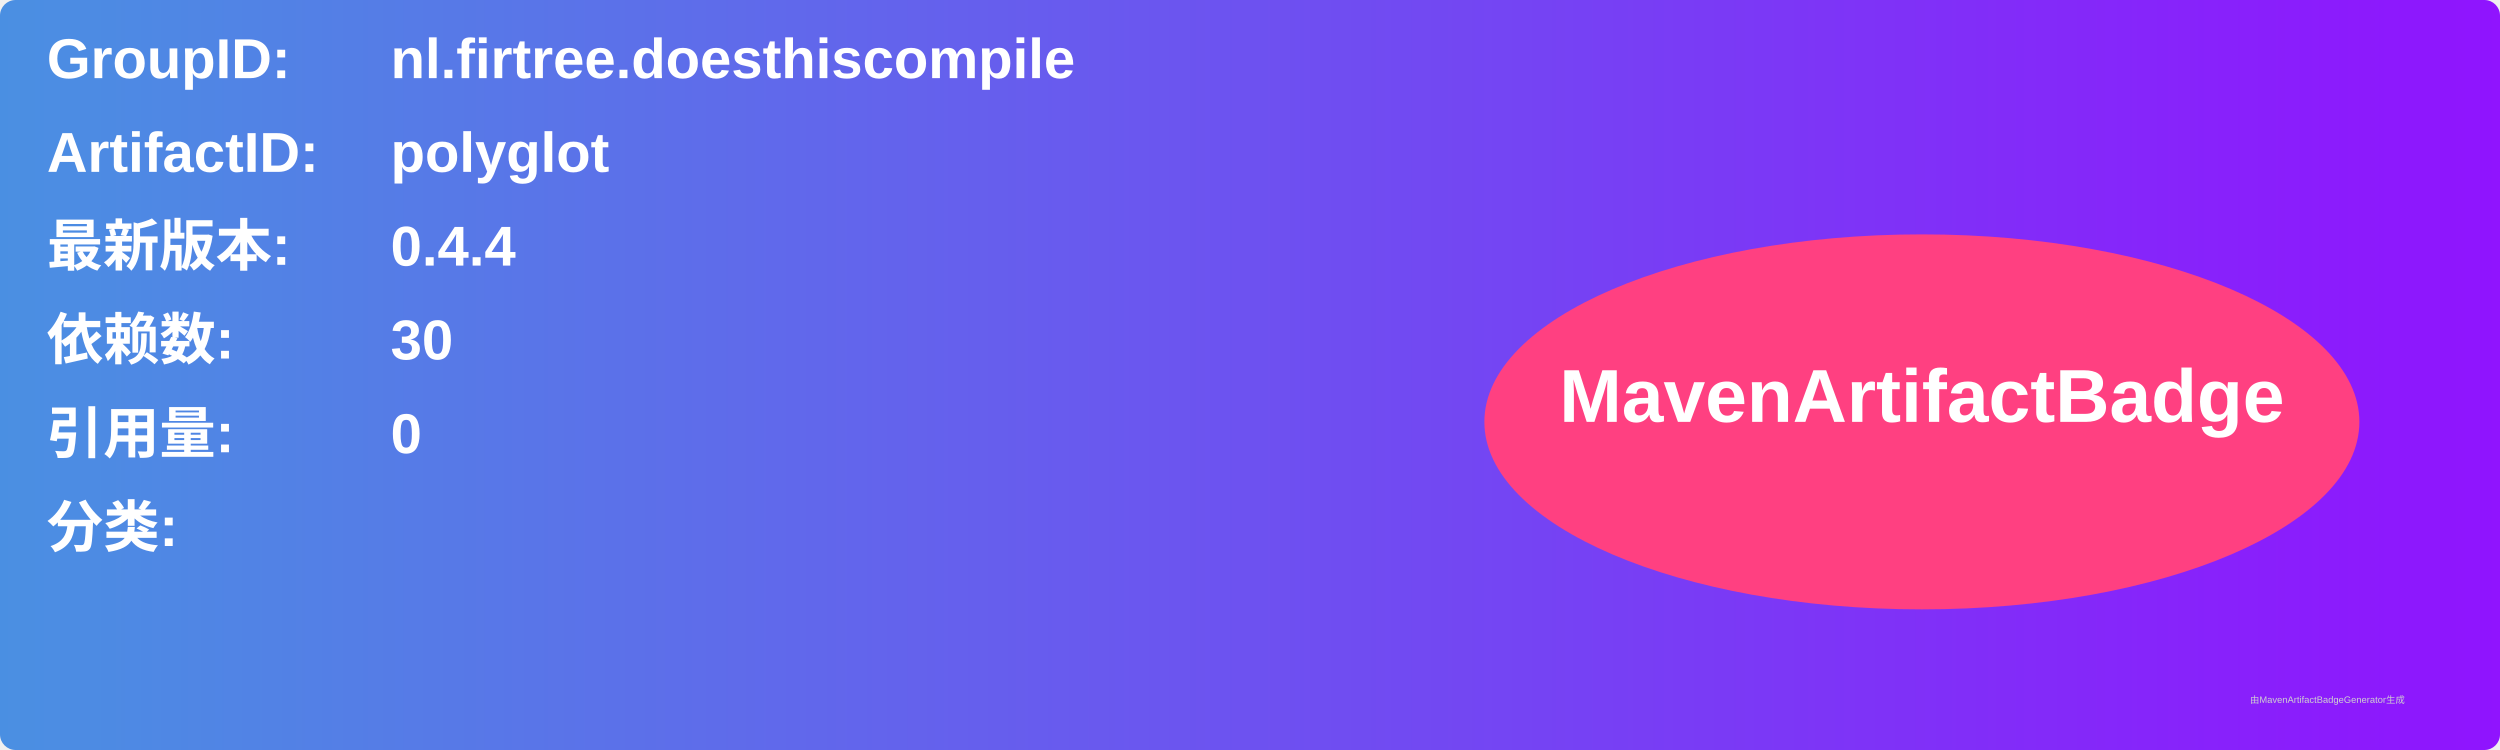
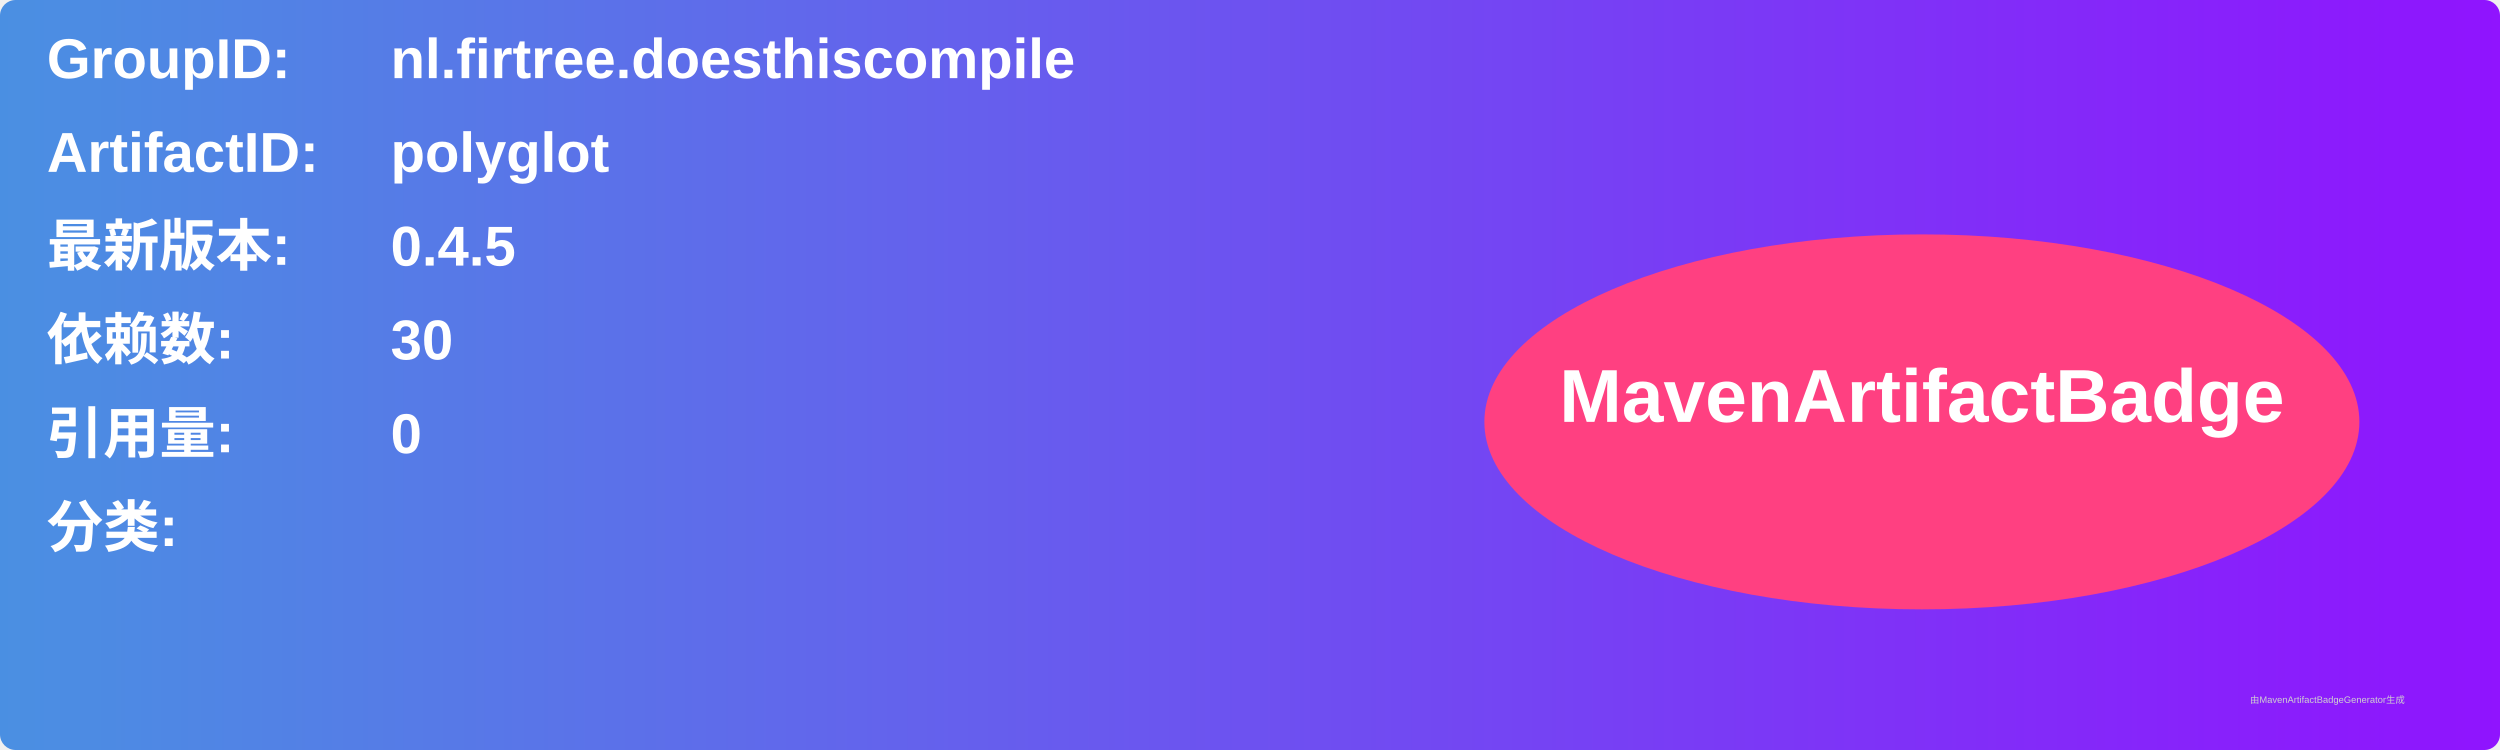
<svg xmlns="http://www.w3.org/2000/svg" width="800" height="240" viewBox="0 0 800 240">
  <linearGradient id="grad" x1="0%" y1="0%" x2="100%" y2="0%">
    <stop offset="0%" stop-color="#4a90e2" />
    <stop offset="100%" stop-color="#9013fe" />
  </linearGradient>
  <rect width="100%" height="100%" rx="5" ry="5" fill="url(#grad)" />
  <g transform="translate(15, 15)">
    <text x="0" y="10" font-family="Arial" font-size="18" fill="white" font-weight="bold" width="260">GroupID:</text>
    <text x="110" y="10" font-family="Arial" font-size="18" fill="white" font-weight="bold" width="460">nl.firtree.doesthiscompile</text>
    <text x="0" y="40" font-family="Arial" font-size="18" fill="white" font-weight="bold" width="260">ArtifactID:</text>
    <text x="110" y="40" font-family="Arial" font-size="18" fill="white" font-weight="bold" width="460">polyglot</text>
    <text x="0" y="70" font-family="Arial" font-size="18" fill="white" font-weight="bold">最新版本:</text>
    <text x="110" y="70" font-family="Arial" font-size="18" fill="white" font-weight="bold">
-       <tspan font-weight="bold">0.4.4</tspan>
+       <tspan font-weight="bold">0.4.5</tspan>
    </text>
    <text x="0" y="100" font-family="Arial" font-size="18" fill="white" font-weight="bold">依赖数: </text>
    <text x="110" y="100" font-family="Arial" font-size="18" fill="white">
      <tspan font-weight="bold">30</tspan>
    </text>
    <text x="0" y="130" font-family="Arial" font-size="18" fill="white" font-weight="bold">引用量: </text>
    <text x="110" y="130" font-family="Arial" font-size="18" fill="white">
      <tspan font-weight="bold">0</tspan>
    </text>
    <text x="0" y="160" font-family="Arial" font-size="18" fill="white" font-weight="bold">分类:</text>
    <text x="10" y="190" font-family="Arial" font-size="10" fill="white">
      <tspan font-weight="bold" />
    </text>
    <ellipse cx="600" cy="120" rx="140" ry="60" fill="#ff4081" />
    <text x="600" y="120" text-anchor="middle" font-family="Arial" font-size="24" fill="white" font-weight="bold">MavenArtifactBadge</text>
  </g>
  <text x="720" y="225" font-family="Arial" font-size="3" fill="#d0d0d0">由MavenArtifactBadgeGenerator生成</text>
</svg>
